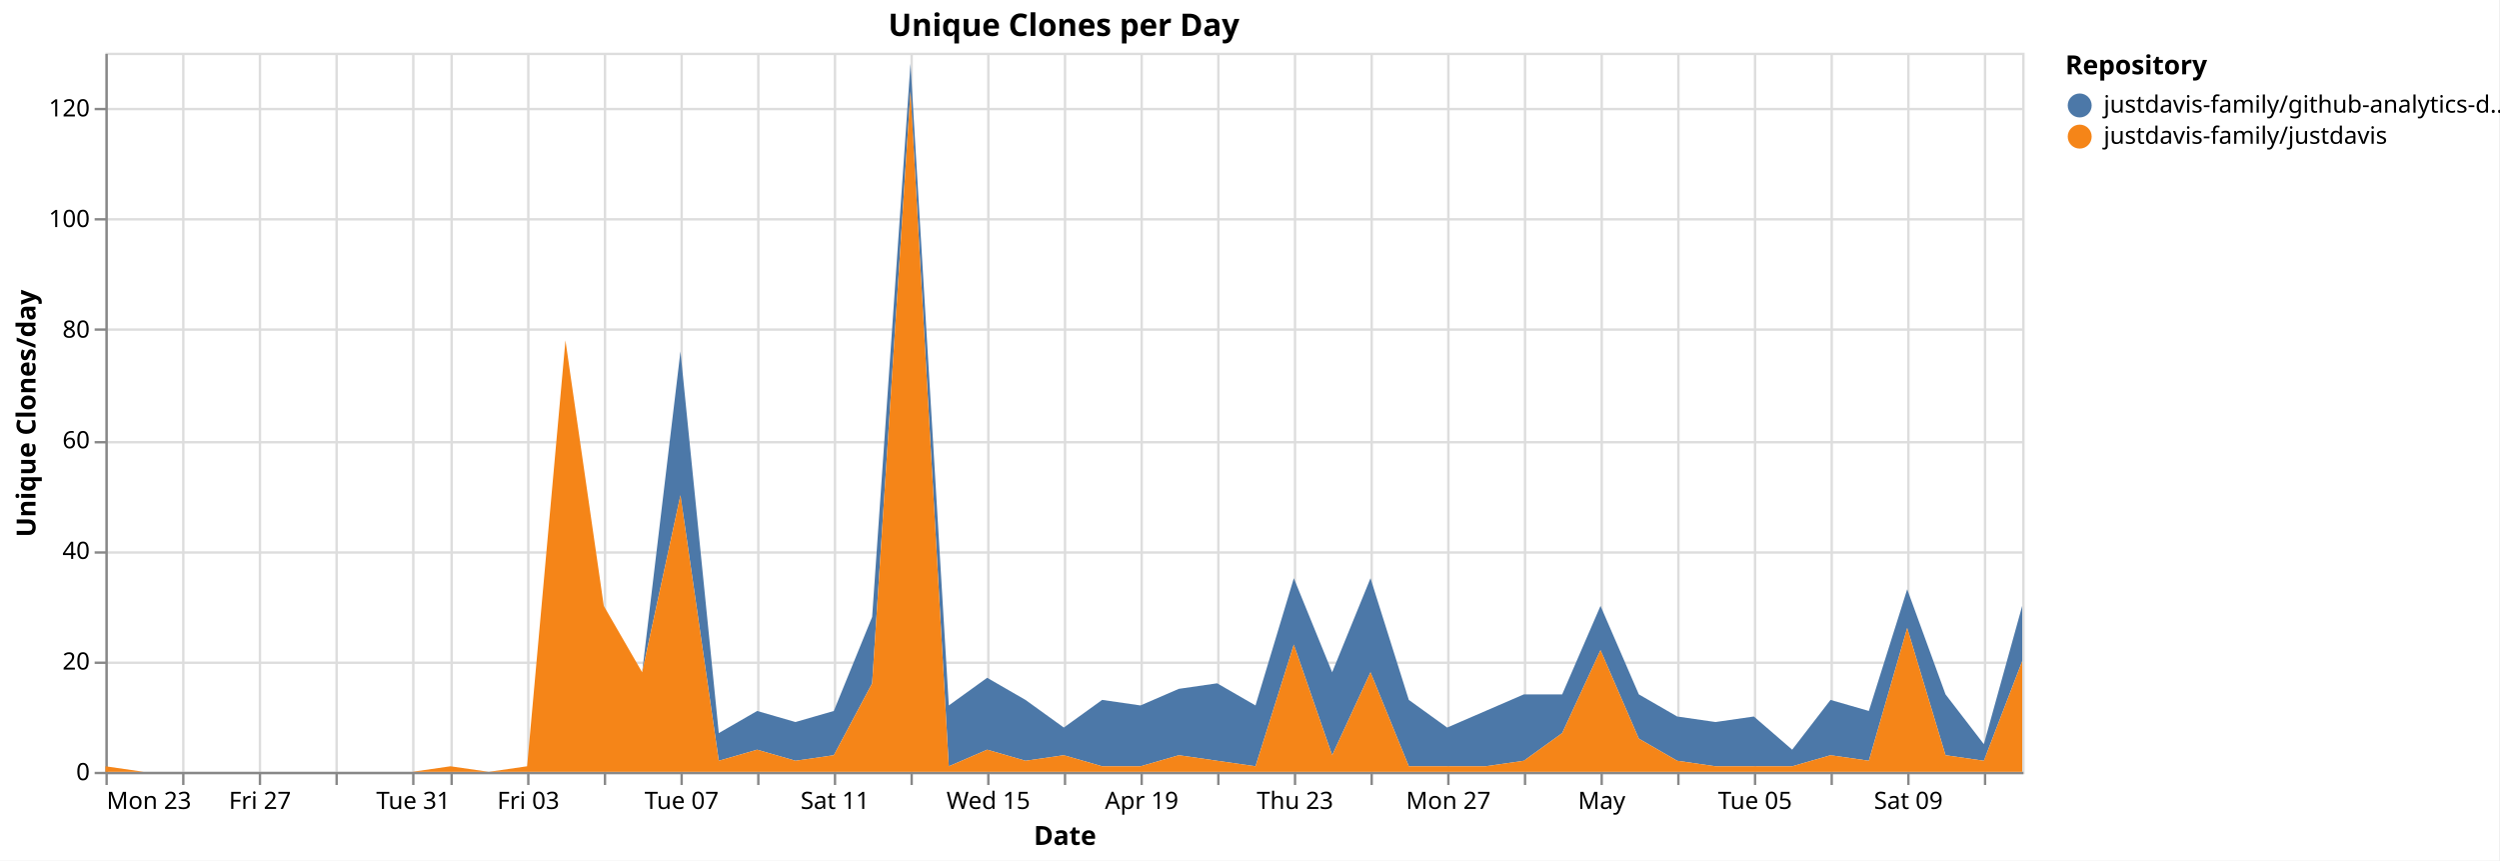
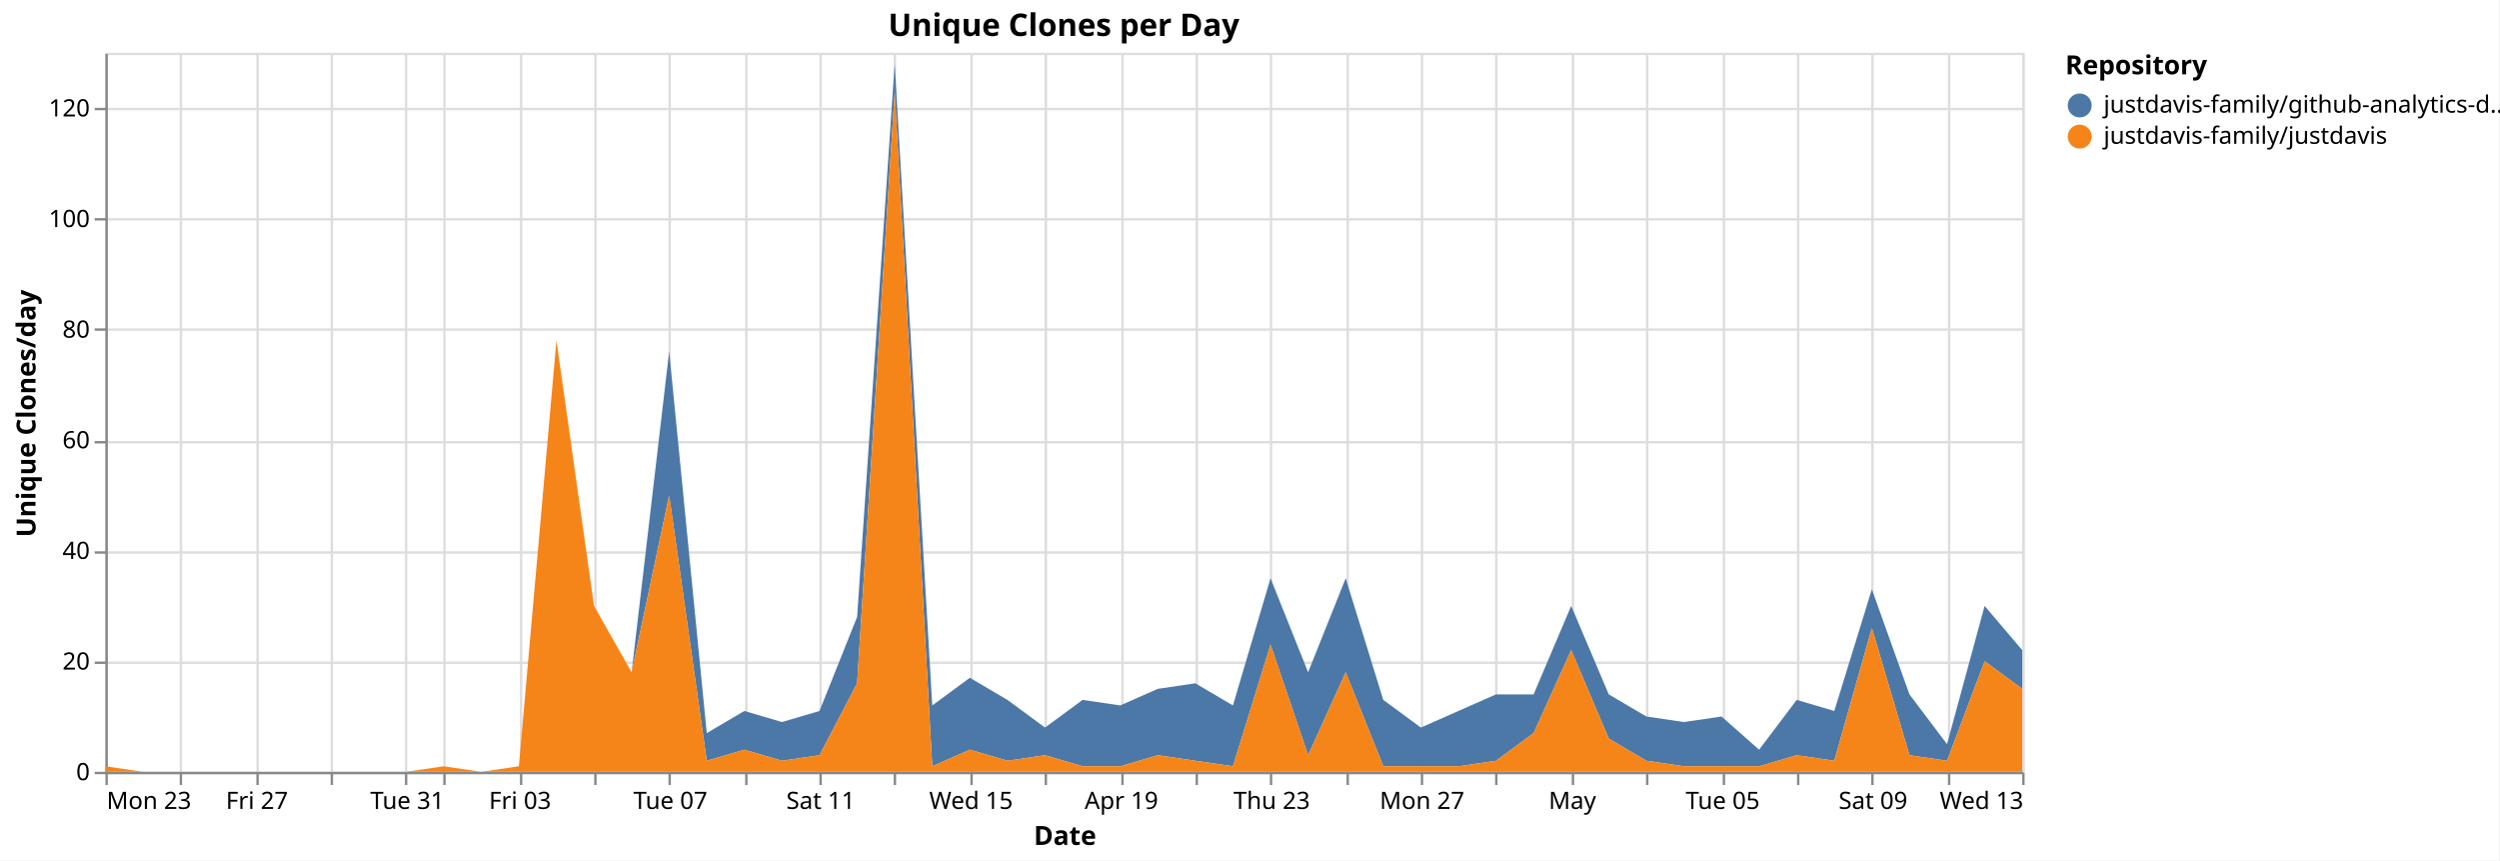
<svg xmlns="http://www.w3.org/2000/svg" version="1.1" class="marks" width="1043" height="359" viewBox="0 0 1043 359">
  <rect width="1043" height="359" fill="white" />
  <g fill="none" stroke-miterlimit="10" transform="translate(44,22)">
    <g class="mark-group role-frame root" role="graphics-object" aria-roledescription="group mark container">
      <g transform="translate(0,0)">
        <path class="background" aria-hidden="true" d="M0.5,0.5h800v300h-800Z" stroke="#ddd" />
        <g>
          <g class="mark-group role-axis" aria-hidden="true">
            <g transform="translate(0.5,300.5)">
              <path class="background" aria-hidden="true" d="M0,0h0v0h0Z" pointer-events="none" />
              <g>
                <g class="mark-rule role-axis-grid" pointer-events="none">
                  <line transform="translate(0,-300)" x2="0" y2="300" stroke="#ddd" stroke-width="1" opacity="1" />
-                   <line transform="translate(32,-300)" x2="0" y2="300" stroke="#ddd" stroke-width="1" opacity="1" />
-                   <line transform="translate(64,-300)" x2="0" y2="300" stroke="#ddd" stroke-width="1" opacity="1" />
-                   <line transform="translate(96,-300)" x2="0" y2="300" stroke="#ddd" stroke-width="1" opacity="1" />
-                   <line transform="translate(128,-300)" x2="0" y2="300" stroke="#ddd" stroke-width="1" opacity="1" />
-                   <line transform="translate(144,-300)" x2="0" y2="300" stroke="#ddd" stroke-width="1" opacity="1" />
-                   <line transform="translate(176,-300)" x2="0" y2="300" stroke="#ddd" stroke-width="1" opacity="1" />
-                   <line transform="translate(208,-300)" x2="0" y2="300" stroke="#ddd" stroke-width="1" opacity="1" />
-                   <line transform="translate(240,-300)" x2="0" y2="300" stroke="#ddd" stroke-width="1" opacity="1" />
-                   <line transform="translate(272,-300)" x2="0" y2="300" stroke="#ddd" stroke-width="1" opacity="1" />
-                   <line transform="translate(304,-300)" x2="0" y2="300" stroke="#ddd" stroke-width="1" opacity="1" />
-                   <line transform="translate(336,-300)" x2="0" y2="300" stroke="#ddd" stroke-width="1" opacity="1" />
-                   <line transform="translate(368,-300)" x2="0" y2="300" stroke="#ddd" stroke-width="1" opacity="1" />
-                   <line transform="translate(400,-300)" x2="0" y2="300" stroke="#ddd" stroke-width="1" opacity="1" />
-                   <line transform="translate(432,-300)" x2="0" y2="300" stroke="#ddd" stroke-width="1" opacity="1" />
-                   <line transform="translate(464,-300)" x2="0" y2="300" stroke="#ddd" stroke-width="1" opacity="1" />
-                   <line transform="translate(496,-300)" x2="0" y2="300" stroke="#ddd" stroke-width="1" opacity="1" />
-                   <line transform="translate(528,-300)" x2="0" y2="300" stroke="#ddd" stroke-width="1" opacity="1" />
-                   <line transform="translate(560,-300)" x2="0" y2="300" stroke="#ddd" stroke-width="1" opacity="1" />
-                   <line transform="translate(592,-300)" x2="0" y2="300" stroke="#ddd" stroke-width="1" opacity="1" />
-                   <line transform="translate(624,-300)" x2="0" y2="300" stroke="#ddd" stroke-width="1" opacity="1" />
-                   <line transform="translate(656,-300)" x2="0" y2="300" stroke="#ddd" stroke-width="1" opacity="1" />
-                   <line transform="translate(688,-300)" x2="0" y2="300" stroke="#ddd" stroke-width="1" opacity="1" />
-                   <line transform="translate(720,-300)" x2="0" y2="300" stroke="#ddd" stroke-width="1" opacity="1" />
-                   <line transform="translate(752,-300)" x2="0" y2="300" stroke="#ddd" stroke-width="1" opacity="1" />
-                   <line transform="translate(784,-300)" x2="0" y2="300" stroke="#ddd" stroke-width="1" opacity="1" />
+                   <line transform="translate(31,-300)" x2="0" y2="300" stroke="#ddd" stroke-width="1" opacity="1" />
+                   <line transform="translate(63,-300)" x2="0" y2="300" stroke="#ddd" stroke-width="1" opacity="1" />
+                   <line transform="translate(94,-300)" x2="0" y2="300" stroke="#ddd" stroke-width="1" opacity="1" />
+                   <line transform="translate(125,-300)" x2="0" y2="300" stroke="#ddd" stroke-width="1" opacity="1" />
+                   <line transform="translate(141,-300)" x2="0" y2="300" stroke="#ddd" stroke-width="1" opacity="1" />
+                   <line transform="translate(173,-300)" x2="0" y2="300" stroke="#ddd" stroke-width="1" opacity="1" />
+                   <line transform="translate(204,-300)" x2="0" y2="300" stroke="#ddd" stroke-width="1" opacity="1" />
+                   <line transform="translate(235,-300)" x2="0" y2="300" stroke="#ddd" stroke-width="1" opacity="1" />
+                   <line transform="translate(267,-300)" x2="0" y2="300" stroke="#ddd" stroke-width="1" opacity="1" />
+                   <line transform="translate(298,-300)" x2="0" y2="300" stroke="#ddd" stroke-width="1" opacity="1" />
+                   <line transform="translate(329,-300)" x2="0" y2="300" stroke="#ddd" stroke-width="1" opacity="1" />
+                   <line transform="translate(361,-300)" x2="0" y2="300" stroke="#ddd" stroke-width="1" opacity="1" />
+                   <line transform="translate(392,-300)" x2="0" y2="300" stroke="#ddd" stroke-width="1" opacity="1" />
+                   <line transform="translate(424,-300)" x2="0" y2="300" stroke="#ddd" stroke-width="1" opacity="1" />
+                   <line transform="translate(455,-300)" x2="0" y2="300" stroke="#ddd" stroke-width="1" opacity="1" />
+                   <line transform="translate(486,-300)" x2="0" y2="300" stroke="#ddd" stroke-width="1" opacity="1" />
+                   <line transform="translate(518,-300)" x2="0" y2="300" stroke="#ddd" stroke-width="1" opacity="1" />
+                   <line transform="translate(549,-300)" x2="0" y2="300" stroke="#ddd" stroke-width="1" opacity="1" />
+                   <line transform="translate(580,-300)" x2="0" y2="300" stroke="#ddd" stroke-width="1" opacity="1" />
+                   <line transform="translate(612,-300)" x2="0" y2="300" stroke="#ddd" stroke-width="1" opacity="1" />
+                   <line transform="translate(643,-300)" x2="0" y2="300" stroke="#ddd" stroke-width="1" opacity="1" />
+                   <line transform="translate(675,-300)" x2="0" y2="300" stroke="#ddd" stroke-width="1" opacity="1" />
+                   <line transform="translate(706,-300)" x2="0" y2="300" stroke="#ddd" stroke-width="1" opacity="1" />
+                   <line transform="translate(737,-300)" x2="0" y2="300" stroke="#ddd" stroke-width="1" opacity="1" />
+                   <line transform="translate(769,-300)" x2="0" y2="300" stroke="#ddd" stroke-width="1" opacity="1" />
+                   <line transform="translate(800,-300)" x2="0" y2="300" stroke="#ddd" stroke-width="1" opacity="1" />
                </g>
              </g>
              <path class="foreground" aria-hidden="true" d="" pointer-events="none" display="none" />
            </g>
          </g>
          <g class="mark-group role-axis" aria-hidden="true">
            <g transform="translate(0.5,0.5)">
              <path class="background" aria-hidden="true" d="M0,0h0v0h0Z" pointer-events="none" />
              <g>
                <g class="mark-rule role-axis-grid" pointer-events="none">
                  <line transform="translate(0,300)" x2="800" y2="0" stroke="#ddd" stroke-width="1" opacity="1" />
                  <line transform="translate(0,254)" x2="800" y2="0" stroke="#ddd" stroke-width="1" opacity="1" />
                  <line transform="translate(0,208)" x2="800" y2="0" stroke="#ddd" stroke-width="1" opacity="1" />
                  <line transform="translate(0,162)" x2="800" y2="0" stroke="#ddd" stroke-width="1" opacity="1" />
                  <line transform="translate(0,115)" x2="800" y2="0" stroke="#ddd" stroke-width="1" opacity="1" />
                  <line transform="translate(0,69)" x2="800" y2="0" stroke="#ddd" stroke-width="1" opacity="1" />
                  <line transform="translate(0,23)" x2="800" y2="0" stroke="#ddd" stroke-width="1" opacity="1" />
                </g>
              </g>
              <path class="foreground" aria-hidden="true" d="" pointer-events="none" display="none" />
            </g>
          </g>
-           <g class="mark-group role-axis" role="graphics-symbol" aria-roledescription="axis" aria-label="X-axis titled 'Date' for a time scale with values from Monday, 23 March 2026, 12:00:00 AM to Tuesday, 12 May 2026, 12:00:00 AM">
+           <g class="mark-group role-axis" role="graphics-symbol" aria-roledescription="axis" aria-label="X-axis titled 'Date' for a time scale with values from Monday, 23 March 2026, 12:00:00 AM to Wednesday, 13 May 2026, 12:00:00 AM">
            <g transform="translate(0.5,300.5)">
              <path class="background" aria-hidden="true" d="M0,0h0v0h0Z" pointer-events="none" />
              <g>
                <g class="mark-rule role-axis-tick" pointer-events="none">
                  <line transform="translate(0,0)" x2="0" y2="5" stroke="#888" stroke-width="1" opacity="1" />
-                   <line transform="translate(32,0)" x2="0" y2="5" stroke="#888" stroke-width="1" opacity="1" />
-                   <line transform="translate(64,0)" x2="0" y2="5" stroke="#888" stroke-width="1" opacity="1" />
-                   <line transform="translate(96,0)" x2="0" y2="5" stroke="#888" stroke-width="1" opacity="1" />
-                   <line transform="translate(128,0)" x2="0" y2="5" stroke="#888" stroke-width="1" opacity="1" />
-                   <line transform="translate(144,0)" x2="0" y2="5" stroke="#888" stroke-width="1" opacity="1" />
-                   <line transform="translate(176,0)" x2="0" y2="5" stroke="#888" stroke-width="1" opacity="1" />
-                   <line transform="translate(208,0)" x2="0" y2="5" stroke="#888" stroke-width="1" opacity="1" />
-                   <line transform="translate(240,0)" x2="0" y2="5" stroke="#888" stroke-width="1" opacity="1" />
-                   <line transform="translate(272,0)" x2="0" y2="5" stroke="#888" stroke-width="1" opacity="1" />
-                   <line transform="translate(304,0)" x2="0" y2="5" stroke="#888" stroke-width="1" opacity="1" />
-                   <line transform="translate(336,0)" x2="0" y2="5" stroke="#888" stroke-width="1" opacity="1" />
-                   <line transform="translate(368,0)" x2="0" y2="5" stroke="#888" stroke-width="1" opacity="1" />
-                   <line transform="translate(400,0)" x2="0" y2="5" stroke="#888" stroke-width="1" opacity="1" />
-                   <line transform="translate(432,0)" x2="0" y2="5" stroke="#888" stroke-width="1" opacity="1" />
-                   <line transform="translate(464,0)" x2="0" y2="5" stroke="#888" stroke-width="1" opacity="1" />
-                   <line transform="translate(496,0)" x2="0" y2="5" stroke="#888" stroke-width="1" opacity="1" />
-                   <line transform="translate(528,0)" x2="0" y2="5" stroke="#888" stroke-width="1" opacity="1" />
-                   <line transform="translate(560,0)" x2="0" y2="5" stroke="#888" stroke-width="1" opacity="1" />
-                   <line transform="translate(592,0)" x2="0" y2="5" stroke="#888" stroke-width="1" opacity="1" />
-                   <line transform="translate(624,0)" x2="0" y2="5" stroke="#888" stroke-width="1" opacity="1" />
-                   <line transform="translate(656,0)" x2="0" y2="5" stroke="#888" stroke-width="1" opacity="1" />
-                   <line transform="translate(688,0)" x2="0" y2="5" stroke="#888" stroke-width="1" opacity="1" />
-                   <line transform="translate(720,0)" x2="0" y2="5" stroke="#888" stroke-width="1" opacity="1" />
-                   <line transform="translate(752,0)" x2="0" y2="5" stroke="#888" stroke-width="1" opacity="1" />
-                   <line transform="translate(784,0)" x2="0" y2="5" stroke="#888" stroke-width="1" opacity="1" />
+                   <line transform="translate(31,0)" x2="0" y2="5" stroke="#888" stroke-width="1" opacity="1" />
+                   <line transform="translate(63,0)" x2="0" y2="5" stroke="#888" stroke-width="1" opacity="1" />
+                   <line transform="translate(94,0)" x2="0" y2="5" stroke="#888" stroke-width="1" opacity="1" />
+                   <line transform="translate(125,0)" x2="0" y2="5" stroke="#888" stroke-width="1" opacity="1" />
+                   <line transform="translate(141,0)" x2="0" y2="5" stroke="#888" stroke-width="1" opacity="1" />
+                   <line transform="translate(173,0)" x2="0" y2="5" stroke="#888" stroke-width="1" opacity="1" />
+                   <line transform="translate(204,0)" x2="0" y2="5" stroke="#888" stroke-width="1" opacity="1" />
+                   <line transform="translate(235,0)" x2="0" y2="5" stroke="#888" stroke-width="1" opacity="1" />
+                   <line transform="translate(267,0)" x2="0" y2="5" stroke="#888" stroke-width="1" opacity="1" />
+                   <line transform="translate(298,0)" x2="0" y2="5" stroke="#888" stroke-width="1" opacity="1" />
+                   <line transform="translate(329,0)" x2="0" y2="5" stroke="#888" stroke-width="1" opacity="1" />
+                   <line transform="translate(361,0)" x2="0" y2="5" stroke="#888" stroke-width="1" opacity="1" />
+                   <line transform="translate(392,0)" x2="0" y2="5" stroke="#888" stroke-width="1" opacity="1" />
+                   <line transform="translate(424,0)" x2="0" y2="5" stroke="#888" stroke-width="1" opacity="1" />
+                   <line transform="translate(455,0)" x2="0" y2="5" stroke="#888" stroke-width="1" opacity="1" />
+                   <line transform="translate(486,0)" x2="0" y2="5" stroke="#888" stroke-width="1" opacity="1" />
+                   <line transform="translate(518,0)" x2="0" y2="5" stroke="#888" stroke-width="1" opacity="1" />
+                   <line transform="translate(549,0)" x2="0" y2="5" stroke="#888" stroke-width="1" opacity="1" />
+                   <line transform="translate(580,0)" x2="0" y2="5" stroke="#888" stroke-width="1" opacity="1" />
+                   <line transform="translate(612,0)" x2="0" y2="5" stroke="#888" stroke-width="1" opacity="1" />
+                   <line transform="translate(643,0)" x2="0" y2="5" stroke="#888" stroke-width="1" opacity="1" />
+                   <line transform="translate(675,0)" x2="0" y2="5" stroke="#888" stroke-width="1" opacity="1" />
+                   <line transform="translate(706,0)" x2="0" y2="5" stroke="#888" stroke-width="1" opacity="1" />
+                   <line transform="translate(737,0)" x2="0" y2="5" stroke="#888" stroke-width="1" opacity="1" />
+                   <line transform="translate(769,0)" x2="0" y2="5" stroke="#888" stroke-width="1" opacity="1" />
+                   <line transform="translate(800,0)" x2="0" y2="5" stroke="#888" stroke-width="1" opacity="1" />
                </g>
                <g class="mark-text role-axis-label" pointer-events="none">
                  <text text-anchor="start" transform="translate(0,15)" font-family="sans-serif" font-size="10px" fill="#000" opacity="1">Mon 23</text>
-                   <text text-anchor="middle" transform="translate(32,15)" font-family="sans-serif" font-size="10px" fill="#000" opacity="0">Wed 25</text>
-                   <text text-anchor="middle" transform="translate(64,15)" font-family="sans-serif" font-size="10px" fill="#000" opacity="1">Fri 27</text>
-                   <text text-anchor="middle" transform="translate(96,15)" font-family="sans-serif" font-size="10px" fill="#000" opacity="0">Mar 29</text>
-                   <text text-anchor="middle" transform="translate(128,15)" font-family="sans-serif" font-size="10px" fill="#000" opacity="1">Tue 31</text>
-                   <text text-anchor="middle" transform="translate(144,15)" font-family="sans-serif" font-size="10px" fill="#000" opacity="0">April</text>
-                   <text text-anchor="middle" transform="translate(176,15)" font-family="sans-serif" font-size="10px" fill="#000" opacity="1">Fri 03</text>
-                   <text text-anchor="middle" transform="translate(208,15)" font-family="sans-serif" font-size="10px" fill="#000" opacity="0">Apr 05</text>
-                   <text text-anchor="middle" transform="translate(240,15)" font-family="sans-serif" font-size="10px" fill="#000" opacity="1">Tue 07</text>
-                   <text text-anchor="middle" transform="translate(272,15)" font-family="sans-serif" font-size="10px" fill="#000" opacity="0">Thu 09</text>
-                   <text text-anchor="middle" transform="translate(304,15)" font-family="sans-serif" font-size="10px" fill="#000" opacity="1">Sat 11</text>
-                   <text text-anchor="middle" transform="translate(336,15)" font-family="sans-serif" font-size="10px" fill="#000" opacity="0">Mon 13</text>
-                   <text text-anchor="middle" transform="translate(368,15)" font-family="sans-serif" font-size="10px" fill="#000" opacity="1">Wed 15</text>
-                   <text text-anchor="middle" transform="translate(400,15)" font-family="sans-serif" font-size="10px" fill="#000" opacity="0">Fri 17</text>
-                   <text text-anchor="middle" transform="translate(432,15)" font-family="sans-serif" font-size="10px" fill="#000" opacity="1">Apr 19</text>
-                   <text text-anchor="middle" transform="translate(464,15)" font-family="sans-serif" font-size="10px" fill="#000" opacity="0">Tue 21</text>
-                   <text text-anchor="middle" transform="translate(496,15)" font-family="sans-serif" font-size="10px" fill="#000" opacity="1">Thu 23</text>
-                   <text text-anchor="middle" transform="translate(528,15)" font-family="sans-serif" font-size="10px" fill="#000" opacity="0">Sat 25</text>
-                   <text text-anchor="middle" transform="translate(560,15)" font-family="sans-serif" font-size="10px" fill="#000" opacity="1">Mon 27</text>
-                   <text text-anchor="middle" transform="translate(592,15)" font-family="sans-serif" font-size="10px" fill="#000" opacity="0">Wed 29</text>
-                   <text text-anchor="middle" transform="translate(624,15)" font-family="sans-serif" font-size="10px" fill="#000" opacity="1">May</text>
-                   <text text-anchor="middle" transform="translate(656,15)" font-family="sans-serif" font-size="10px" fill="#000" opacity="0">May 03</text>
-                   <text text-anchor="middle" transform="translate(688,15)" font-family="sans-serif" font-size="10px" fill="#000" opacity="1">Tue 05</text>
-                   <text text-anchor="middle" transform="translate(720,15)" font-family="sans-serif" font-size="10px" fill="#000" opacity="0">Thu 07</text>
-                   <text text-anchor="middle" transform="translate(752,15)" font-family="sans-serif" font-size="10px" fill="#000" opacity="1">Sat 09</text>
-                   <text text-anchor="middle" transform="translate(784,15)" font-family="sans-serif" font-size="10px" fill="#000" opacity="0">Mon 11</text>
+                   <text text-anchor="middle" transform="translate(31.37255,15)" font-family="sans-serif" font-size="10px" fill="#000" opacity="0">Wed 25</text>
+                   <text text-anchor="middle" transform="translate(62.7451,15)" font-family="sans-serif" font-size="10px" fill="#000" opacity="1">Fri 27</text>
+                   <text text-anchor="middle" transform="translate(94.11765,15)" font-family="sans-serif" font-size="10px" fill="#000" opacity="0">Mar 29</text>
+                   <text text-anchor="middle" transform="translate(125.4902,15)" font-family="sans-serif" font-size="10px" fill="#000" opacity="1">Tue 31</text>
+                   <text text-anchor="middle" transform="translate(141.1765,15)" font-family="sans-serif" font-size="10px" fill="#000" opacity="0">April</text>
+                   <text text-anchor="middle" transform="translate(172.549,15)" font-family="sans-serif" font-size="10px" fill="#000" opacity="1">Fri 03</text>
+                   <text text-anchor="middle" transform="translate(203.9216,15)" font-family="sans-serif" font-size="10px" fill="#000" opacity="0">Apr 05</text>
+                   <text text-anchor="middle" transform="translate(235.2941,15)" font-family="sans-serif" font-size="10px" fill="#000" opacity="1">Tue 07</text>
+                   <text text-anchor="middle" transform="translate(266.6667,15)" font-family="sans-serif" font-size="10px" fill="#000" opacity="0">Thu 09</text>
+                   <text text-anchor="middle" transform="translate(298.0392,15)" font-family="sans-serif" font-size="10px" fill="#000" opacity="1">Sat 11</text>
+                   <text text-anchor="middle" transform="translate(329.4118,15)" font-family="sans-serif" font-size="10px" fill="#000" opacity="0">Mon 13</text>
+                   <text text-anchor="middle" transform="translate(360.7843,15)" font-family="sans-serif" font-size="10px" fill="#000" opacity="1">Wed 15</text>
+                   <text text-anchor="middle" transform="translate(392.1569,15)" font-family="sans-serif" font-size="10px" fill="#000" opacity="0">Fri 17</text>
+                   <text text-anchor="middle" transform="translate(423.5294,15)" font-family="sans-serif" font-size="10px" fill="#000" opacity="1">Apr 19</text>
+                   <text text-anchor="middle" transform="translate(454.902,15)" font-family="sans-serif" font-size="10px" fill="#000" opacity="0">Tue 21</text>
+                   <text text-anchor="middle" transform="translate(486.2745,15)" font-family="sans-serif" font-size="10px" fill="#000" opacity="1">Thu 23</text>
+                   <text text-anchor="middle" transform="translate(517.6471,15)" font-family="sans-serif" font-size="10px" fill="#000" opacity="0">Sat 25</text>
+                   <text text-anchor="middle" transform="translate(549.0196,15)" font-family="sans-serif" font-size="10px" fill="#000" opacity="1">Mon 27</text>
+                   <text text-anchor="middle" transform="translate(580.3922,15)" font-family="sans-serif" font-size="10px" fill="#000" opacity="0">Wed 29</text>
+                   <text text-anchor="middle" transform="translate(611.7647,15)" font-family="sans-serif" font-size="10px" fill="#000" opacity="1">May</text>
+                   <text text-anchor="middle" transform="translate(643.1373,15)" font-family="sans-serif" font-size="10px" fill="#000" opacity="0">May 03</text>
+                   <text text-anchor="middle" transform="translate(674.5098,15)" font-family="sans-serif" font-size="10px" fill="#000" opacity="1">Tue 05</text>
+                   <text text-anchor="middle" transform="translate(705.8824,15)" font-family="sans-serif" font-size="10px" fill="#000" opacity="0">Thu 07</text>
+                   <text text-anchor="middle" transform="translate(737.2549,15)" font-family="sans-serif" font-size="10px" fill="#000" opacity="1">Sat 09</text>
+                   <text text-anchor="middle" transform="translate(768.6275,15)" font-family="sans-serif" font-size="10px" fill="#000" opacity="0">Mon 11</text>
+                   <text text-anchor="end" transform="translate(800,15)" font-family="sans-serif" font-size="10px" fill="#000" opacity="1">Wed 13</text>
                </g>
                <g class="mark-rule role-axis-domain" pointer-events="none">
                  <line transform="translate(0,0)" x2="800" y2="0" stroke="#888" stroke-width="1" opacity="1" />
                </g>
                <g class="mark-text role-axis-title" pointer-events="none">
                  <text text-anchor="middle" transform="translate(400,30)" font-family="sans-serif" font-size="11px" font-weight="bold" fill="#000" opacity="1">Date</text>
                </g>
              </g>
              <path class="foreground" aria-hidden="true" d="" pointer-events="none" display="none" />
            </g>
          </g>
          <g class="mark-group role-axis" role="graphics-symbol" aria-roledescription="axis" aria-label="Y-axis titled 'Unique Clones/day' for a linear scale with values from 0 to 130">
            <g transform="translate(0.5,0.5)">
              <path class="background" aria-hidden="true" d="M0,0h0v0h0Z" pointer-events="none" />
              <g>
                <g class="mark-rule role-axis-tick" pointer-events="none">
                  <line transform="translate(0,300)" x2="-5" y2="0" stroke="#888" stroke-width="1" opacity="1" />
                  <line transform="translate(0,254)" x2="-5" y2="0" stroke="#888" stroke-width="1" opacity="1" />
                  <line transform="translate(0,208)" x2="-5" y2="0" stroke="#888" stroke-width="1" opacity="1" />
                  <line transform="translate(0,162)" x2="-5" y2="0" stroke="#888" stroke-width="1" opacity="1" />
                  <line transform="translate(0,115)" x2="-5" y2="0" stroke="#888" stroke-width="1" opacity="1" />
                  <line transform="translate(0,69)" x2="-5" y2="0" stroke="#888" stroke-width="1" opacity="1" />
                  <line transform="translate(0,23)" x2="-5" y2="0" stroke="#888" stroke-width="1" opacity="1" />
                </g>
                <g class="mark-text role-axis-label" pointer-events="none">
                  <text text-anchor="end" transform="translate(-7,303)" font-family="sans-serif" font-size="10px" fill="#000" opacity="1">0</text>
                  <text text-anchor="end" transform="translate(-7,256.8462)" font-family="sans-serif" font-size="10px" fill="#000" opacity="1">20</text>
                  <text text-anchor="end" transform="translate(-7,210.6923)" font-family="sans-serif" font-size="10px" fill="#000" opacity="1">40</text>
                  <text text-anchor="end" transform="translate(-7,164.5385)" font-family="sans-serif" font-size="10px" fill="#000" opacity="1">60</text>
                  <text text-anchor="end" transform="translate(-7,118.3846)" font-family="sans-serif" font-size="10px" fill="#000" opacity="1">80</text>
                  <text text-anchor="end" transform="translate(-7,72.23077)" font-family="sans-serif" font-size="10px" fill="#000" opacity="1">100</text>
                  <text text-anchor="end" transform="translate(-7,26.07692)" font-family="sans-serif" font-size="10px" fill="#000" opacity="1">120</text>
                </g>
                <g class="mark-rule role-axis-domain" pointer-events="none">
                  <line transform="translate(0,300)" x2="0" y2="-300" stroke="#888" stroke-width="1" opacity="1" />
                </g>
                <g class="mark-text role-axis-title" pointer-events="none">
                  <text text-anchor="middle" transform="translate(-27.68457,150) rotate(-90) translate(0,-2)" font-family="sans-serif" font-size="11px" font-weight="bold" fill="#000" opacity="1">Unique Clones/day</text>
                </g>
              </g>
              <path class="foreground" aria-hidden="true" d="" pointer-events="none" display="none" />
            </g>
          </g>
          <g class="mark-group role-scope pathgroup" role="graphics-object" aria-roledescription="group mark container">
            <g transform="translate(0,0)">
              <path class="background" aria-hidden="true" d="M0,0h800v300h-800Z" />
              <g>
                <g class="mark-area role-mark marks" role="graphics-object" aria-roledescription="area mark container">
-                   <path aria-label="Date: Mar 23, 2026; Unique Clones/day: 0; Repository: justdavis-family/github-analytics-data" role="graphics-symbol" aria-roledescription="area mark" d="M0,297.692L16,300L32,300L48,300L64,300L80,300L96,300L112,300L128,300L144,297.692L160,300L176,297.692L192,120L208,230.769L224,258.462L240,124.615L256,283.846L272,274.615L288,279.231L304,274.615L320,235.385L336,4.615L352,272.308L368,260.769L384,270L400,281.538L416,270L432,272.308L448,265.385L464,263.077L480,272.308L496,219.231L512,258.462L528,219.231L544,270L560,281.538L576,274.615L592,267.692L608,267.692L624,230.769L640,267.692L656,276.923L672,279.231L688,276.923L704,290.769L720,270L736,274.615L752,223.846L768,267.692L784,288.462L800,230.769L800,253.846L784,295.385L768,293.077L752,240L736,295.385L720,293.077L704,297.692L688,297.692L672,297.692L656,295.385L640,286.154L624,249.231L608,283.846L592,295.385L576,297.692L560,297.692L544,297.692L528,258.462L512,293.077L496,246.923L480,297.692L464,295.385L448,293.077L432,297.692L416,297.692L400,293.077L384,295.385L368,290.769L352,297.692L336,16.154L320,263.077L304,293.077L288,295.385L272,290.769L256,295.385L240,184.615L224,258.462L208,230.769L192,120L176,297.692L160,300L144,297.692L128,300L112,300L96,300L80,300L64,300L48,300L32,300L16,300L0,297.692Z" fill="#4c78a8" />
+                   <path aria-label="Date: Mar 23, 2026; Unique Clones/day: 0; Repository: justdavis-family/github-analytics-data" role="graphics-symbol" aria-roledescription="area mark" d="M0,297.692L15.686,300L31.373,300L47.059,300L62.745,300L78.431,300L94.118,300L109.804,300L125.49,300L141.176,297.692L156.863,300L172.549,297.692L188.235,120L203.922,230.769L219.608,258.462L235.294,124.615L250.98,283.846L266.667,274.615L282.353,279.231L298.039,274.615L313.725,235.385L329.412,4.615L345.098,272.308L360.784,260.769L376.471,270L392.157,281.538L407.843,270L423.529,272.308L439.216,265.385L454.902,263.077L470.588,272.308L486.275,219.231L501.961,258.462L517.647,219.231L533.333,270L549.02,281.538L564.706,274.615L580.392,267.692L596.078,267.692L611.765,230.769L627.451,267.692L643.137,276.923L658.824,279.231L674.51,276.923L690.196,290.769L705.882,270L721.569,274.615L737.255,223.846L752.941,267.692L768.627,288.462L784.314,230.769L800,249.231L800,265.385L784.314,253.846L768.627,295.385L752.941,293.077L737.255,240L721.569,295.385L705.882,293.077L690.196,297.692L674.51,297.692L658.824,297.692L643.137,295.385L627.451,286.154L611.765,249.231L596.078,283.846L580.392,295.385L564.706,297.692L549.02,297.692L533.333,297.692L517.647,258.462L501.961,293.077L486.275,246.923L470.588,297.692L454.902,295.385L439.216,293.077L423.529,297.692L407.843,297.692L392.157,293.077L376.471,295.385L360.784,290.769L345.098,297.692L329.412,16.154L313.725,263.077L298.039,293.077L282.353,295.385L266.667,290.769L250.98,295.385L235.294,184.615L219.608,258.462L203.922,230.769L188.235,120L172.549,297.692L156.863,300L141.176,297.692L125.49,300L109.804,300L94.118,300L78.431,300L62.745,300L47.059,300L31.373,300L15.686,300L0,297.692Z" fill="#4c78a8" />
                </g>
              </g>
              <path class="foreground" aria-hidden="true" d="" display="none" />
            </g>
            <g transform="translate(0,0)">
              <path class="background" aria-hidden="true" d="M0,0h800v300h-800Z" />
              <g>
                <g class="mark-area role-mark marks" role="graphics-object" aria-roledescription="area mark container">
-                   <path aria-label="Date: Mar 23, 2026; Unique Clones/day: 1; Repository: justdavis-family/justdavis" role="graphics-symbol" aria-roledescription="area mark" d="M0,297.692L16,300L32,300L48,300L64,300L80,300L96,300L112,300L128,300L144,297.692L160,300L176,297.692L192,120L208,230.769L224,258.462L240,184.615L256,295.385L272,290.769L288,295.385L304,293.077L320,263.077L336,16.154L352,297.692L368,290.769L384,295.385L400,293.077L416,297.692L432,297.692L448,293.077L464,295.385L480,297.692L496,246.923L512,293.077L528,258.462L544,297.692L560,297.692L576,297.692L592,295.385L608,283.846L624,249.231L640,286.154L656,295.385L672,297.692L688,297.692L704,297.692L720,293.077L736,295.385L752,240L768,293.077L784,295.385L800,253.846L800,300L784,300L768,300L752,300L736,300L720,300L704,300L688,300L672,300L656,300L640,300L624,300L608,300L592,300L576,300L560,300L544,300L528,300L512,300L496,300L480,300L464,300L448,300L432,300L416,300L400,300L384,300L368,300L352,300L336,300L320,300L304,300L288,300L272,300L256,300L240,300L224,300L208,300L192,300L176,300L160,300L144,300L128,300L112,300L96,300L80,300L64,300L48,300L32,300L16,300L0,300Z" fill="#f58518" />
+                   <path aria-label="Date: Mar 23, 2026; Unique Clones/day: 1; Repository: justdavis-family/justdavis" role="graphics-symbol" aria-roledescription="area mark" d="M0,297.692L15.686,300L31.373,300L47.059,300L62.745,300L78.431,300L94.118,300L109.804,300L125.49,300L141.176,297.692L156.863,300L172.549,297.692L188.235,120L203.922,230.769L219.608,258.462L235.294,184.615L250.98,295.385L266.667,290.769L282.353,295.385L298.039,293.077L313.725,263.077L329.412,16.154L345.098,297.692L360.784,290.769L376.471,295.385L392.157,293.077L407.843,297.692L423.529,297.692L439.216,293.077L454.902,295.385L470.588,297.692L486.275,246.923L501.961,293.077L517.647,258.462L533.333,297.692L549.02,297.692L564.706,297.692L580.392,295.385L596.078,283.846L611.765,249.231L627.451,286.154L643.137,295.385L658.824,297.692L674.51,297.692L690.196,297.692L705.882,293.077L721.569,295.385L737.255,240L752.941,293.077L768.627,295.385L784.314,253.846L800,265.385L800,300L784.314,300L768.627,300L752.941,300L737.255,300L721.569,300L705.882,300L690.196,300L674.51,300L658.824,300L643.137,300L627.451,300L611.765,300L596.078,300L580.392,300L564.706,300L549.02,300L533.333,300L517.647,300L501.961,300L486.275,300L470.588,300L454.902,300L439.216,300L423.529,300L407.843,300L392.157,300L376.471,300L360.784,300L345.098,300L329.412,300L313.725,300L298.039,300L282.353,300L266.667,300L250.98,300L235.294,300L219.608,300L203.922,300L188.235,300L172.549,300L156.863,300L141.176,300L125.49,300L109.804,300L94.118,300L78.431,300L62.745,300L47.059,300L31.373,300L15.686,300L0,300Z" fill="#f58518" />
                </g>
              </g>
              <path class="foreground" aria-hidden="true" d="" display="none" />
            </g>
          </g>
          <g class="mark-group role-legend" role="graphics-symbol" aria-roledescription="legend" aria-label="Symbol legend titled 'Repository' for fill color with 2 values: justdavis-family/github-analytics-data, justdavis-family/justdavis">
            <g transform="translate(818,0)">
              <path class="background" aria-hidden="true" d="M0,0h176v40h-176Z" pointer-events="none" />
              <g>
                <g class="mark-group role-legend-entry">
                  <g transform="translate(0,16)">
                    <path class="background" aria-hidden="true" d="M0,0h0v0h0Z" pointer-events="none" />
                    <g>
                      <g class="mark-group role-scope" role="graphics-object" aria-roledescription="group mark container">
                        <g transform="translate(0,0)">
                          <path class="background" aria-hidden="true" d="M0,0h176v11h-176Z" pointer-events="none" opacity="1" />
                          <g>
                            <g class="mark-symbol role-legend-symbol" pointer-events="none">
                              <path transform="translate(6,6)" d="M5,0A5,5,0,1,1,-5,0A5,5,0,1,1,5,0" fill="#4c78a8" stroke-width="1.5" opacity="1" />
                            </g>
                            <g class="mark-text role-legend-label" pointer-events="none">
                              <text text-anchor="start" transform="translate(16,9)" font-family="sans-serif" font-size="10px" fill="#000" opacity="1">justdavis-family/github-analytics-d…</text>
                            </g>
                          </g>
                          <path class="foreground" aria-hidden="true" d="" pointer-events="none" display="none" />
                        </g>
                        <g transform="translate(0,13)">
                          <path class="background" aria-hidden="true" d="M0,0h176v11h-176Z" pointer-events="none" opacity="1" />
                          <g>
                            <g class="mark-symbol role-legend-symbol" pointer-events="none">
                              <path transform="translate(6,6)" d="M5,0A5,5,0,1,1,-5,0A5,5,0,1,1,5,0" fill="#f58518" stroke-width="1.5" opacity="1" />
                            </g>
                            <g class="mark-text role-legend-label" pointer-events="none">
                              <text text-anchor="start" transform="translate(16,9)" font-family="sans-serif" font-size="10px" fill="#000" opacity="1">justdavis-family/justdavis</text>
                            </g>
                          </g>
                          <path class="foreground" aria-hidden="true" d="" pointer-events="none" display="none" />
                        </g>
                      </g>
                    </g>
                    <path class="foreground" aria-hidden="true" d="" pointer-events="none" display="none" />
                  </g>
                </g>
                <g class="mark-text role-legend-title" pointer-events="none">
                  <text text-anchor="start" transform="translate(0,9)" font-family="sans-serif" font-size="11px" font-weight="bold" fill="#000" opacity="1">Repository</text>
                </g>
              </g>
              <path class="foreground" aria-hidden="true" d="" pointer-events="none" display="none" />
            </g>
          </g>
          <g class="mark-group role-title">
            <g transform="translate(400,-17)">
              <path class="background" aria-hidden="true" d="M0,0h0v0h0Z" pointer-events="none" />
              <g>
                <g class="mark-text role-title-text" role="graphics-symbol" aria-roledescription="title" aria-label="Title text 'Unique Clones per Day'" pointer-events="none">
                  <text text-anchor="middle" transform="translate(0,10)" font-family="sans-serif" font-size="13px" font-weight="bold" fill="#000" opacity="1">Unique Clones per Day</text>
                </g>
              </g>
              <path class="foreground" aria-hidden="true" d="" pointer-events="none" display="none" />
            </g>
          </g>
        </g>
        <path class="foreground" aria-hidden="true" d="" display="none" />
      </g>
    </g>
  </g>
</svg>
